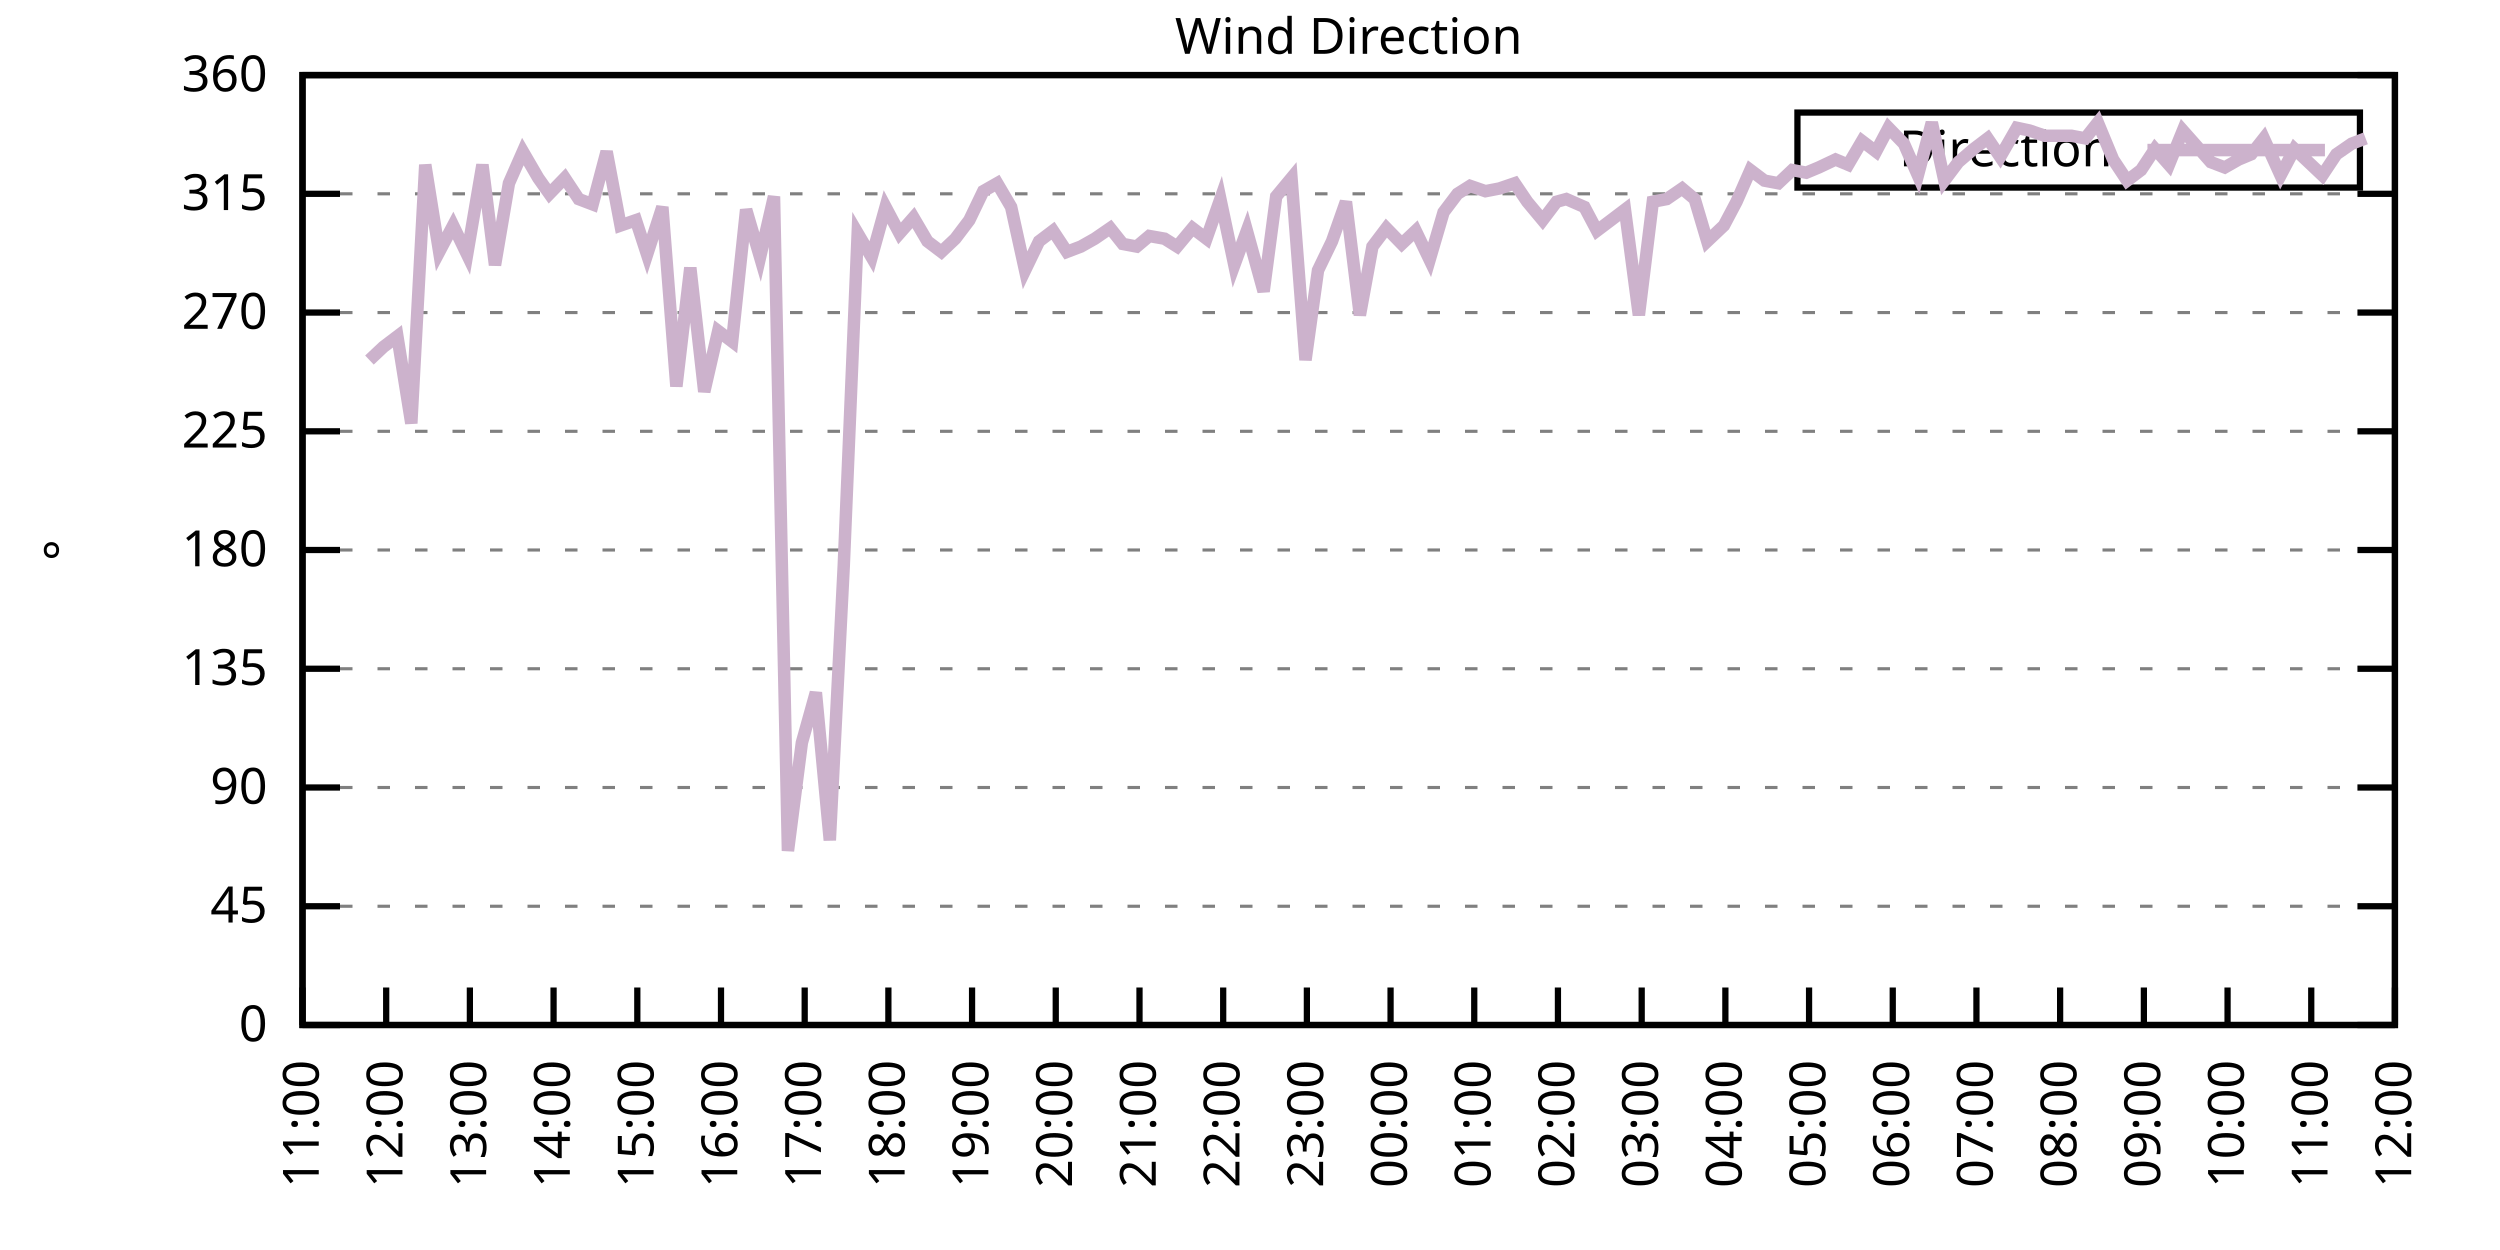
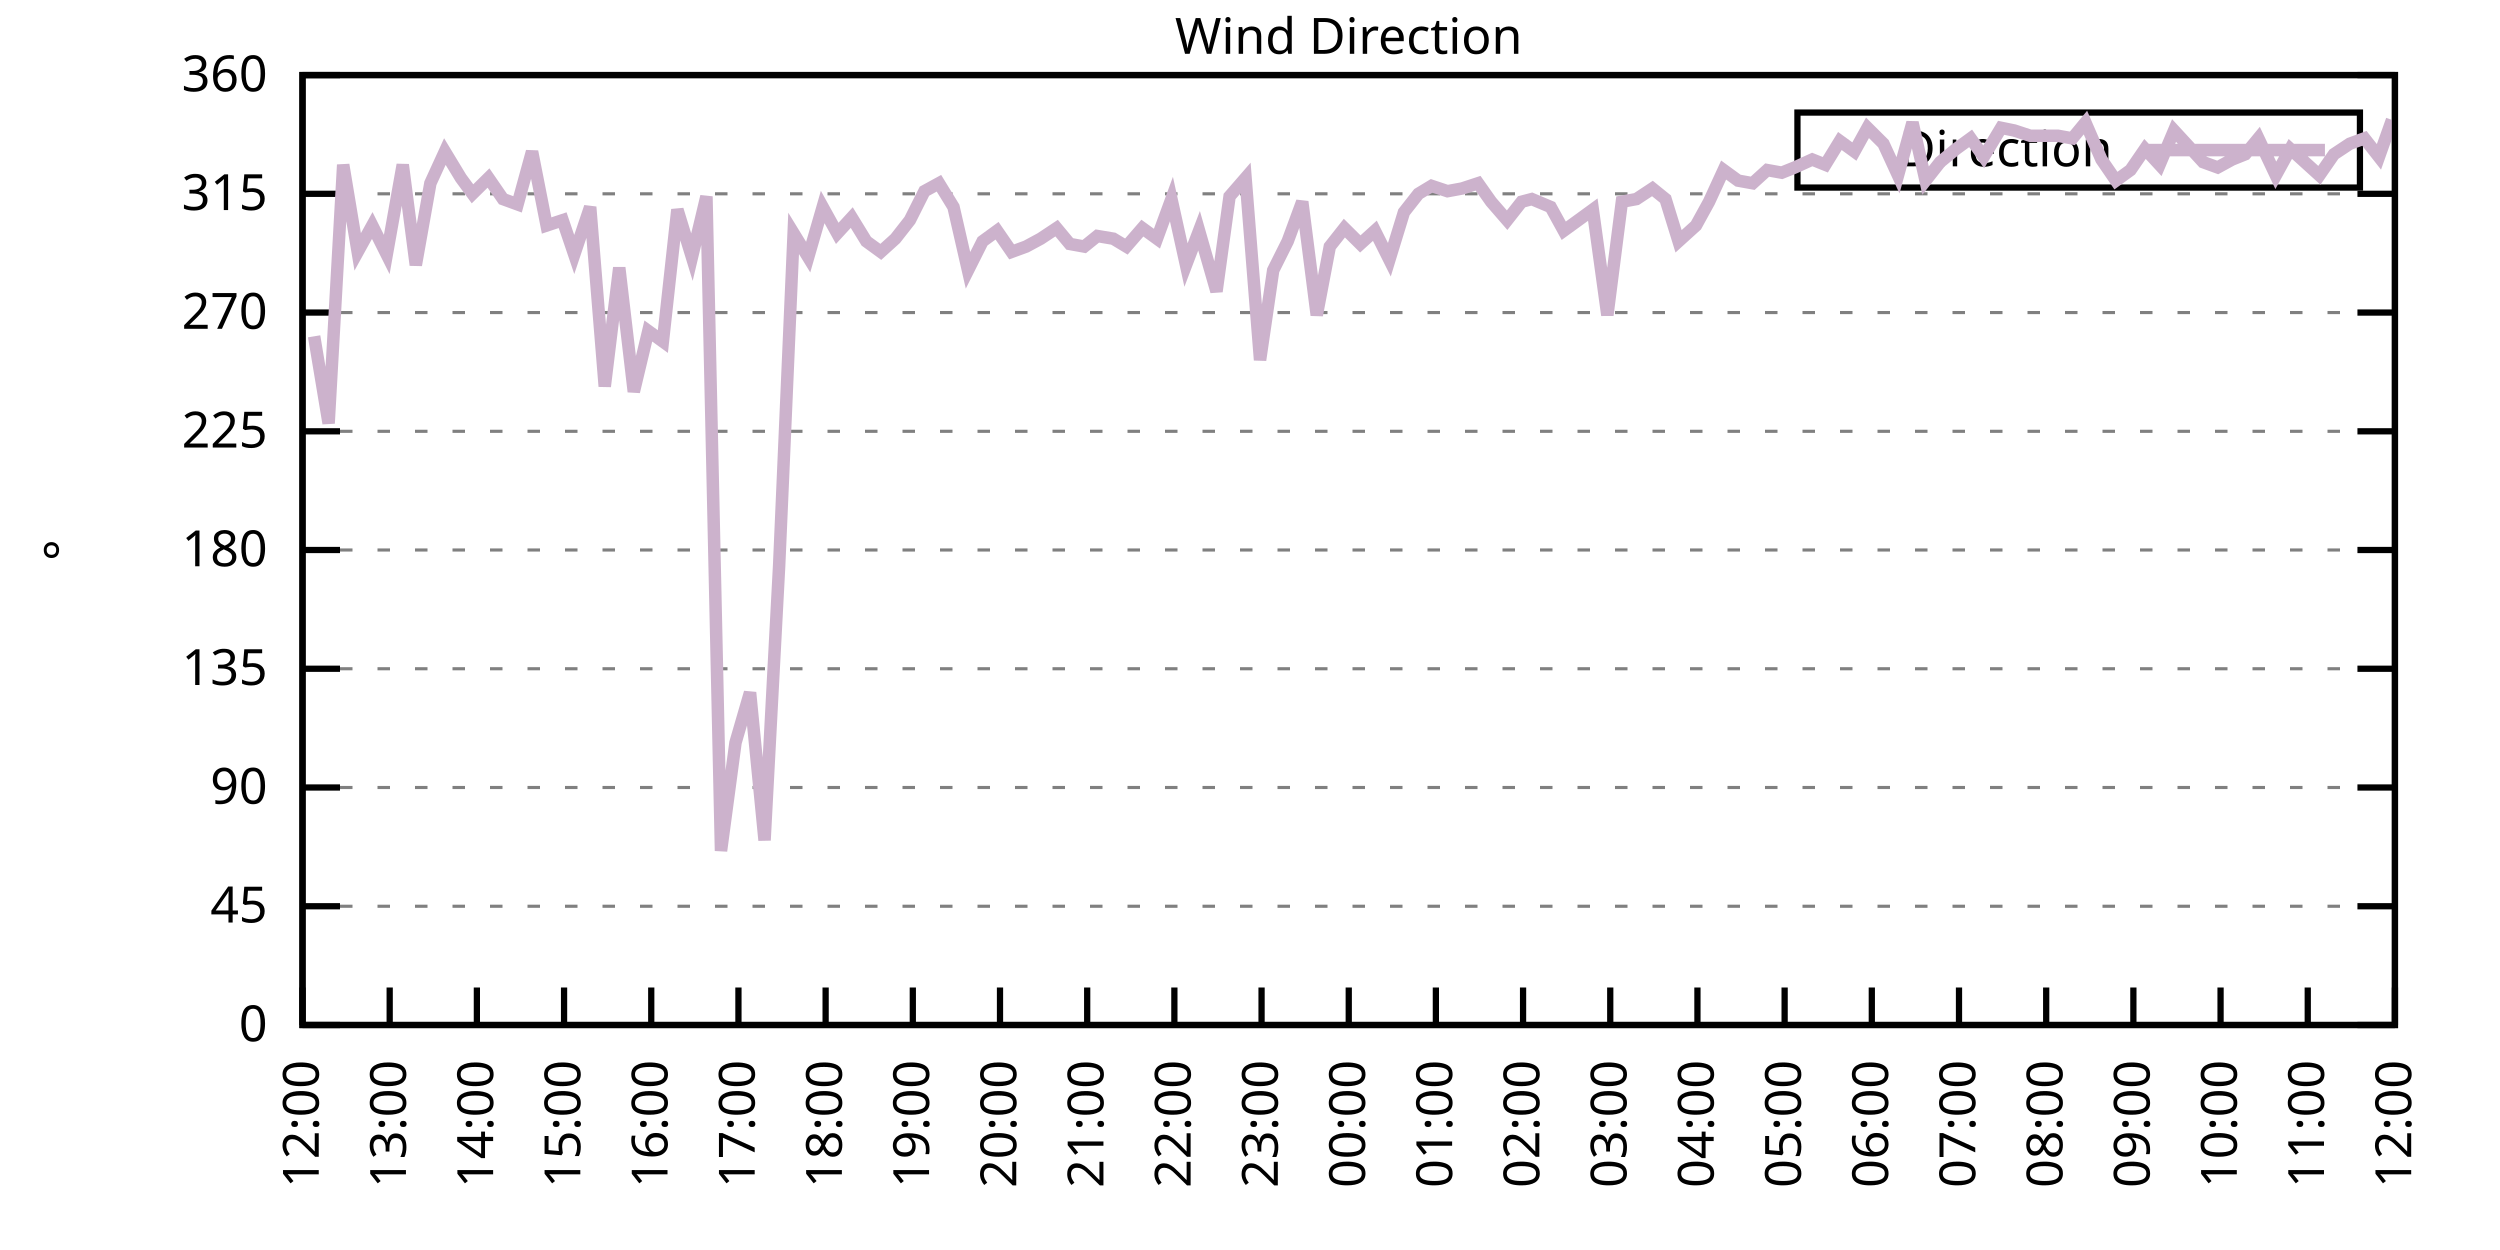
<svg xmlns="http://www.w3.org/2000/svg" xmlns:xlink="http://www.w3.org/1999/xlink" width="400" height="200" viewBox="0 0 400 200">
  <g id="gnuplot_canvas">
    <rect x="0" y="0" width="400" height="200" fill="none" />
    <defs>
      <circle id="gpDot" r="0.5" stroke-width="0.5" stroke="currentColor" />
      <path id="gpPt0" stroke-width="0.333" stroke="currentColor" d="M-1,0 h2 M0,-1 v2" />
      <path id="gpPt1" stroke-width="0.333" stroke="currentColor" d="M-1,-1 L1,1 M1,-1 L-1,1" />
      <path id="gpPt2" stroke-width="0.333" stroke="currentColor" d="M-1,0 L1,0 M0,-1 L0,1 M-1,-1 L1,1 M-1,1 L1,-1" />
      <rect id="gpPt3" stroke-width="0.333" stroke="currentColor" x="-1" y="-1" width="2" height="2" />
      <rect id="gpPt4" stroke-width="0.333" stroke="currentColor" fill="currentColor" x="-1" y="-1" width="2" height="2" />
      <circle id="gpPt5" stroke-width="0.333" stroke="currentColor" cx="0" cy="0" r="1" />
      <use xlink:href="#gpPt5" id="gpPt6" fill="currentColor" stroke="none" />
      <path id="gpPt7" stroke-width="0.333" stroke="currentColor" d="M0,-1.33 L-1.33,0.67 L1.33,0.67 z" />
      <use xlink:href="#gpPt7" id="gpPt8" fill="currentColor" stroke="none" />
      <use xlink:href="#gpPt7" id="gpPt9" stroke="currentColor" transform="rotate(180)" />
      <use xlink:href="#gpPt9" id="gpPt10" fill="currentColor" stroke="none" />
      <use xlink:href="#gpPt3" id="gpPt11" stroke="currentColor" transform="rotate(45)" />
      <use xlink:href="#gpPt11" id="gpPt12" fill="currentColor" stroke="none" />
      <path id="gpPt13" stroke-width="0.333" stroke="currentColor" d="M0,1.330 L1.265,0.411 L0.782,-1.067 L-0.782,-1.076 L-1.265,0.411 z" />
      <use xlink:href="#gpPt13" id="gpPt14" fill="currentColor" stroke="none" />
      <filter id="textbox" filterUnits="objectBoundingBox" x="0" y="0" height="1" width="1">
        <feFlood flood-color="white" flood-opacity="1" result="bgnd" />
        <feComposite in="SourceGraphic" in2="bgnd" operator="atop" />
      </filter>
      <filter id="greybox" filterUnits="objectBoundingBox" x="0" y="0" height="1" width="1">
        <feFlood flood-color="lightgrey" flood-opacity="1" result="grey" />
        <feComposite in="SourceGraphic" in2="grey" operator="atop" />
      </filter>
    </defs>
    <g fill="none" color="white" stroke="currentColor" stroke-width="1.00" stroke-linecap="butt" stroke-linejoin="miter">
</g>
    <g fill="none" color="black" stroke="currentColor" stroke-width="1.00" stroke-linecap="butt" stroke-linejoin="miter">
      <g stroke="none" shape-rendering="crispEdges">
        <polygon fill="rgb(255, 255, 255)" points="48.40,164.00 383.18,164.00 383.18,12.02 48.40,12.02 " />
      </g>
    </g>
    <g fill="none" color="black" stroke="currentColor" stroke-width="1.00" stroke-linecap="butt" stroke-linejoin="miter">
</g>
    <g fill="none" color="black" stroke="black" stroke-width="0.50" stroke-linecap="butt" stroke-linejoin="miter">
</g>
    <g fill="none" color="gray" stroke="currentColor" stroke-width="0.50" stroke-linecap="butt" stroke-linejoin="miter">
      <path stroke="gray" stroke-dasharray="2,4" class="gridline" d="M48.40,164.00 L383.19,164.00  " />
    </g>
    <g fill="none" color="gray" stroke="gray" stroke-width="1.00" stroke-linecap="butt" stroke-linejoin="miter">
</g>
    <g fill="none" color="black" stroke="currentColor" stroke-width="1.00" stroke-linecap="butt" stroke-linejoin="miter">
      <path stroke="black" d="M48.40,164.00 L54.40,164.00 M383.19,164.00 L377.19,164.00  " />
      <g transform="translate(42.80,166.60)" stroke="none" fill="black" font-family="Sans" font-size="8.00" text-anchor="end">
        <text>
          <tspan font-family="Sans"> 0</tspan>
        </text>
      </g>
    </g>
    <g fill="none" color="black" stroke="currentColor" stroke-width="1.00" stroke-linecap="butt" stroke-linejoin="miter">
</g>
    <g fill="none" color="black" stroke="black" stroke-width="0.50" stroke-linecap="butt" stroke-linejoin="miter">
</g>
    <g fill="none" color="gray" stroke="currentColor" stroke-width="0.50" stroke-linecap="butt" stroke-linejoin="miter">
      <path stroke="gray" stroke-dasharray="2,4" class="gridline" d="M48.40,145.00 L383.19,145.00  " />
    </g>
    <g fill="none" color="gray" stroke="gray" stroke-width="1.00" stroke-linecap="butt" stroke-linejoin="miter">
</g>
    <g fill="none" color="black" stroke="currentColor" stroke-width="1.00" stroke-linecap="butt" stroke-linejoin="miter">
      <path stroke="black" d="M48.40,145.00 L54.40,145.00 M383.19,145.00 L377.19,145.00  " />
      <g transform="translate(42.80,147.60)" stroke="none" fill="black" font-family="Sans" font-size="8.00" text-anchor="end">
        <text>
          <tspan font-family="Sans"> 45</tspan>
        </text>
      </g>
    </g>
    <g fill="none" color="black" stroke="currentColor" stroke-width="1.00" stroke-linecap="butt" stroke-linejoin="miter">
</g>
    <g fill="none" color="black" stroke="black" stroke-width="0.50" stroke-linecap="butt" stroke-linejoin="miter">
</g>
    <g fill="none" color="gray" stroke="currentColor" stroke-width="0.50" stroke-linecap="butt" stroke-linejoin="miter">
      <path stroke="gray" stroke-dasharray="2,4" class="gridline" d="M48.40,126.00 L383.19,126.00  " />
    </g>
    <g fill="none" color="gray" stroke="gray" stroke-width="1.00" stroke-linecap="butt" stroke-linejoin="miter">
</g>
    <g fill="none" color="black" stroke="currentColor" stroke-width="1.00" stroke-linecap="butt" stroke-linejoin="miter">
      <path stroke="black" d="M48.40,126.00 L54.40,126.00 M383.19,126.00 L377.19,126.00  " />
      <g transform="translate(42.80,128.60)" stroke="none" fill="black" font-family="Sans" font-size="8.00" text-anchor="end">
        <text>
          <tspan font-family="Sans"> 90</tspan>
        </text>
      </g>
    </g>
    <g fill="none" color="black" stroke="currentColor" stroke-width="1.00" stroke-linecap="butt" stroke-linejoin="miter">
</g>
    <g fill="none" color="black" stroke="black" stroke-width="0.50" stroke-linecap="butt" stroke-linejoin="miter">
</g>
    <g fill="none" color="gray" stroke="currentColor" stroke-width="0.50" stroke-linecap="butt" stroke-linejoin="miter">
      <path stroke="gray" stroke-dasharray="2,4" class="gridline" d="M48.40,107.00 L383.19,107.00  " />
    </g>
    <g fill="none" color="gray" stroke="gray" stroke-width="1.00" stroke-linecap="butt" stroke-linejoin="miter">
</g>
    <g fill="none" color="black" stroke="currentColor" stroke-width="1.00" stroke-linecap="butt" stroke-linejoin="miter">
      <path stroke="black" d="M48.40,107.00 L54.40,107.00 M383.19,107.00 L377.19,107.00  " />
      <g transform="translate(42.80,109.60)" stroke="none" fill="black" font-family="Sans" font-size="8.00" text-anchor="end">
        <text>
          <tspan font-family="Sans"> 135</tspan>
        </text>
      </g>
    </g>
    <g fill="none" color="black" stroke="currentColor" stroke-width="1.00" stroke-linecap="butt" stroke-linejoin="miter">
</g>
    <g fill="none" color="black" stroke="black" stroke-width="0.50" stroke-linecap="butt" stroke-linejoin="miter">
</g>
    <g fill="none" color="gray" stroke="currentColor" stroke-width="0.50" stroke-linecap="butt" stroke-linejoin="miter">
      <path stroke="gray" stroke-dasharray="2,4" class="gridline" d="M48.40,88.00 L383.19,88.00  " />
    </g>
    <g fill="none" color="gray" stroke="gray" stroke-width="1.00" stroke-linecap="butt" stroke-linejoin="miter">
</g>
    <g fill="none" color="black" stroke="currentColor" stroke-width="1.00" stroke-linecap="butt" stroke-linejoin="miter">
      <path stroke="black" d="M48.40,88.00 L54.40,88.00 M383.19,88.00 L377.19,88.00  " />
      <g transform="translate(42.80,90.60)" stroke="none" fill="black" font-family="Sans" font-size="8.00" text-anchor="end">
        <text>
          <tspan font-family="Sans"> 180</tspan>
        </text>
      </g>
    </g>
    <g fill="none" color="black" stroke="currentColor" stroke-width="1.00" stroke-linecap="butt" stroke-linejoin="miter">
</g>
    <g fill="none" color="black" stroke="black" stroke-width="0.50" stroke-linecap="butt" stroke-linejoin="miter">
</g>
    <g fill="none" color="gray" stroke="currentColor" stroke-width="0.50" stroke-linecap="butt" stroke-linejoin="miter">
      <path stroke="gray" stroke-dasharray="2,4" class="gridline" d="M48.40,69.01 L383.19,69.01  " />
    </g>
    <g fill="none" color="gray" stroke="gray" stroke-width="1.00" stroke-linecap="butt" stroke-linejoin="miter">
</g>
    <g fill="none" color="black" stroke="currentColor" stroke-width="1.00" stroke-linecap="butt" stroke-linejoin="miter">
      <path stroke="black" d="M48.40,69.01 L54.40,69.01 M383.19,69.01 L377.19,69.01  " />
      <g transform="translate(42.80,71.61)" stroke="none" fill="black" font-family="Sans" font-size="8.00" text-anchor="end">
        <text>
          <tspan font-family="Sans"> 225</tspan>
        </text>
      </g>
    </g>
    <g fill="none" color="black" stroke="currentColor" stroke-width="1.00" stroke-linecap="butt" stroke-linejoin="miter">
</g>
    <g fill="none" color="black" stroke="black" stroke-width="0.50" stroke-linecap="butt" stroke-linejoin="miter">
</g>
    <g fill="none" color="gray" stroke="currentColor" stroke-width="0.50" stroke-linecap="butt" stroke-linejoin="miter">
      <path stroke="gray" stroke-dasharray="2,4" class="gridline" d="M48.40,50.01 L383.19,50.01  " />
    </g>
    <g fill="none" color="gray" stroke="gray" stroke-width="1.00" stroke-linecap="butt" stroke-linejoin="miter">
</g>
    <g fill="none" color="black" stroke="currentColor" stroke-width="1.00" stroke-linecap="butt" stroke-linejoin="miter">
      <path stroke="black" d="M48.40,50.01 L54.40,50.01 M383.19,50.01 L377.19,50.01  " />
      <g transform="translate(42.80,52.61)" stroke="none" fill="black" font-family="Sans" font-size="8.00" text-anchor="end">
        <text>
          <tspan font-family="Sans"> 270</tspan>
        </text>
      </g>
    </g>
    <g fill="none" color="black" stroke="currentColor" stroke-width="1.00" stroke-linecap="butt" stroke-linejoin="miter">
</g>
    <g fill="none" color="black" stroke="black" stroke-width="0.50" stroke-linecap="butt" stroke-linejoin="miter">
</g>
    <g fill="none" color="gray" stroke="currentColor" stroke-width="0.50" stroke-linecap="butt" stroke-linejoin="miter">
      <path stroke="gray" stroke-dasharray="2,4" class="gridline" d="M48.40,31.01 L383.19,31.01  " />
    </g>
    <g fill="none" color="gray" stroke="gray" stroke-width="1.00" stroke-linecap="butt" stroke-linejoin="miter">
</g>
    <g fill="none" color="black" stroke="currentColor" stroke-width="1.00" stroke-linecap="butt" stroke-linejoin="miter">
      <path stroke="black" d="M48.40,31.01 L54.40,31.01 M383.19,31.01 L377.19,31.01  " />
      <g transform="translate(42.80,33.61)" stroke="none" fill="black" font-family="Sans" font-size="8.00" text-anchor="end">
        <text>
          <tspan font-family="Sans"> 315</tspan>
        </text>
      </g>
    </g>
    <g fill="none" color="black" stroke="currentColor" stroke-width="1.00" stroke-linecap="butt" stroke-linejoin="miter">
</g>
    <g fill="none" color="black" stroke="black" stroke-width="0.50" stroke-linecap="butt" stroke-linejoin="miter">
</g>
    <g fill="none" color="gray" stroke="currentColor" stroke-width="0.50" stroke-linecap="butt" stroke-linejoin="miter">
      <path stroke="gray" stroke-dasharray="2,4" class="gridline" d="M48.40,12.01 L383.19,12.01  " />
    </g>
    <g fill="none" color="gray" stroke="gray" stroke-width="1.00" stroke-linecap="butt" stroke-linejoin="miter">
</g>
    <g fill="none" color="black" stroke="currentColor" stroke-width="1.00" stroke-linecap="butt" stroke-linejoin="miter">
      <path stroke="black" d="M48.40,12.01 L54.40,12.01 M383.19,12.01 L377.19,12.01  " />
      <g transform="translate(42.80,14.61)" stroke="none" fill="black" font-family="Sans" font-size="8.00" text-anchor="end">
        <text>
          <tspan font-family="Sans"> 360</tspan>
        </text>
      </g>
    </g>
    <g fill="none" color="black" stroke="currentColor" stroke-width="1.00" stroke-linecap="butt" stroke-linejoin="miter">
      <path stroke="black" d="M48.40,164.00 L48.40,158.00  " />
      <g transform="translate(51.00,169.60) rotate(270.00)" stroke="none" fill="black" font-family="Sans" font-size="8.00" text-anchor="end">
        <text>
-           <tspan font-family="Sans">11:00</tspan>
-         </text>
-       </g>
-     </g>
-     <g fill="none" color="black" stroke="currentColor" stroke-width="1.00" stroke-linecap="butt" stroke-linejoin="miter">
-       <path stroke="black" d="M61.79,164.00 L61.79,158.00  " />
-       <g transform="translate(64.39,169.60) rotate(270.00)" stroke="none" fill="black" font-family="Sans" font-size="8.00" text-anchor="end">
-         <text>
          <tspan font-family="Sans">12:00</tspan>
        </text>
      </g>
    </g>
    <g fill="none" color="black" stroke="currentColor" stroke-width="1.00" stroke-linecap="butt" stroke-linejoin="miter">
-       <path stroke="black" d="M75.18,164.00 L75.18,158.00  " />
-       <g transform="translate(77.78,169.60) rotate(270.00)" stroke="none" fill="black" font-family="Sans" font-size="8.00" text-anchor="end">
+       <path stroke="black" d="M62.35,164.00 L62.35,158.00  " />
+       <g transform="translate(64.95,169.60) rotate(270.00)" stroke="none" fill="black" font-family="Sans" font-size="8.00" text-anchor="end">
        <text>
          <tspan font-family="Sans">13:00</tspan>
        </text>
      </g>
    </g>
    <g fill="none" color="black" stroke="currentColor" stroke-width="1.00" stroke-linecap="butt" stroke-linejoin="miter">
-       <path stroke="black" d="M88.57,164.00 L88.57,158.00  " />
-       <g transform="translate(91.17,169.60) rotate(270.00)" stroke="none" fill="black" font-family="Sans" font-size="8.00" text-anchor="end">
+       <path stroke="black" d="M76.30,164.00 L76.30,158.00  " />
+       <g transform="translate(78.90,169.60) rotate(270.00)" stroke="none" fill="black" font-family="Sans" font-size="8.00" text-anchor="end">
        <text>
          <tspan font-family="Sans">14:00</tspan>
        </text>
      </g>
    </g>
    <g fill="none" color="black" stroke="currentColor" stroke-width="1.00" stroke-linecap="butt" stroke-linejoin="miter">
-       <path stroke="black" d="M101.97,164.00 L101.97,158.00  " />
-       <g transform="translate(104.57,169.60) rotate(270.00)" stroke="none" fill="black" font-family="Sans" font-size="8.00" text-anchor="end">
+       <path stroke="black" d="M90.25,164.00 L90.25,158.00  " />
+       <g transform="translate(92.85,169.60) rotate(270.00)" stroke="none" fill="black" font-family="Sans" font-size="8.00" text-anchor="end">
        <text>
          <tspan font-family="Sans">15:00</tspan>
        </text>
      </g>
    </g>
    <g fill="none" color="black" stroke="currentColor" stroke-width="1.00" stroke-linecap="butt" stroke-linejoin="miter">
-       <path stroke="black" d="M115.36,164.00 L115.36,158.00  " />
-       <g transform="translate(117.96,169.60) rotate(270.00)" stroke="none" fill="black" font-family="Sans" font-size="8.00" text-anchor="end">
+       <path stroke="black" d="M104.20,164.00 L104.20,158.00  " />
+       <g transform="translate(106.80,169.60) rotate(270.00)" stroke="none" fill="black" font-family="Sans" font-size="8.00" text-anchor="end">
        <text>
          <tspan font-family="Sans">16:00</tspan>
        </text>
      </g>
    </g>
    <g fill="none" color="black" stroke="currentColor" stroke-width="1.00" stroke-linecap="butt" stroke-linejoin="miter">
-       <path stroke="black" d="M128.75,164.00 L128.75,158.00  " />
-       <g transform="translate(131.35,169.60) rotate(270.00)" stroke="none" fill="black" font-family="Sans" font-size="8.00" text-anchor="end">
+       <path stroke="black" d="M118.15,164.00 L118.15,158.00  " />
+       <g transform="translate(120.75,169.60) rotate(270.00)" stroke="none" fill="black" font-family="Sans" font-size="8.00" text-anchor="end">
        <text>
          <tspan font-family="Sans">17:00</tspan>
        </text>
      </g>
    </g>
    <g fill="none" color="black" stroke="currentColor" stroke-width="1.00" stroke-linecap="butt" stroke-linejoin="miter">
-       <path stroke="black" d="M142.14,164.00 L142.14,158.00  " />
-       <g transform="translate(144.74,169.60) rotate(270.00)" stroke="none" fill="black" font-family="Sans" font-size="8.00" text-anchor="end">
+       <path stroke="black" d="M132.10,164.00 L132.10,158.00  " />
+       <g transform="translate(134.70,169.60) rotate(270.00)" stroke="none" fill="black" font-family="Sans" font-size="8.00" text-anchor="end">
        <text>
          <tspan font-family="Sans">18:00</tspan>
        </text>
      </g>
    </g>
    <g fill="none" color="black" stroke="currentColor" stroke-width="1.00" stroke-linecap="butt" stroke-linejoin="miter">
-       <path stroke="black" d="M155.53,164.00 L155.53,158.00  " />
-       <g transform="translate(158.13,169.60) rotate(270.00)" stroke="none" fill="black" font-family="Sans" font-size="8.00" text-anchor="end">
+       <path stroke="black" d="M146.05,164.00 L146.05,158.00  " />
+       <g transform="translate(148.65,169.60) rotate(270.00)" stroke="none" fill="black" font-family="Sans" font-size="8.00" text-anchor="end">
        <text>
          <tspan font-family="Sans">19:00</tspan>
        </text>
      </g>
    </g>
    <g fill="none" color="black" stroke="currentColor" stroke-width="1.00" stroke-linecap="butt" stroke-linejoin="miter">
-       <path stroke="black" d="M168.92,164.00 L168.92,158.00  " />
-       <g transform="translate(171.52,169.60) rotate(270.00)" stroke="none" fill="black" font-family="Sans" font-size="8.00" text-anchor="end">
+       <path stroke="black" d="M160.00,164.00 L160.00,158.00  " />
+       <g transform="translate(162.60,169.60) rotate(270.00)" stroke="none" fill="black" font-family="Sans" font-size="8.00" text-anchor="end">
        <text>
          <tspan font-family="Sans">20:00</tspan>
        </text>
      </g>
    </g>
    <g fill="none" color="black" stroke="currentColor" stroke-width="1.00" stroke-linecap="butt" stroke-linejoin="miter">
-       <path stroke="black" d="M182.32,164.00 L182.32,158.00  " />
-       <g transform="translate(184.92,169.60) rotate(270.00)" stroke="none" fill="black" font-family="Sans" font-size="8.00" text-anchor="end">
+       <path stroke="black" d="M173.95,164.00 L173.95,158.00  " />
+       <g transform="translate(176.55,169.60) rotate(270.00)" stroke="none" fill="black" font-family="Sans" font-size="8.00" text-anchor="end">
        <text>
          <tspan font-family="Sans">21:00</tspan>
        </text>
      </g>
    </g>
    <g fill="none" color="black" stroke="currentColor" stroke-width="1.00" stroke-linecap="butt" stroke-linejoin="miter">
-       <path stroke="black" d="M195.71,164.00 L195.71,158.00  " />
-       <g transform="translate(198.31,169.60) rotate(270.00)" stroke="none" fill="black" font-family="Sans" font-size="8.00" text-anchor="end">
+       <path stroke="black" d="M187.90,164.00 L187.90,158.00  " />
+       <g transform="translate(190.50,169.60) rotate(270.00)" stroke="none" fill="black" font-family="Sans" font-size="8.00" text-anchor="end">
        <text>
          <tspan font-family="Sans">22:00</tspan>
        </text>
      </g>
    </g>
    <g fill="none" color="black" stroke="currentColor" stroke-width="1.00" stroke-linecap="butt" stroke-linejoin="miter">
-       <path stroke="black" d="M209.10,164.00 L209.10,158.00  " />
-       <g transform="translate(211.70,169.60) rotate(270.00)" stroke="none" fill="black" font-family="Sans" font-size="8.00" text-anchor="end">
+       <path stroke="black" d="M201.85,164.00 L201.85,158.00  " />
+       <g transform="translate(204.45,169.60) rotate(270.00)" stroke="none" fill="black" font-family="Sans" font-size="8.00" text-anchor="end">
        <text>
          <tspan font-family="Sans">23:00</tspan>
        </text>
      </g>
    </g>
    <g fill="none" color="black" stroke="currentColor" stroke-width="1.00" stroke-linecap="butt" stroke-linejoin="miter">
-       <path stroke="black" d="M222.49,164.00 L222.49,158.00  " />
-       <g transform="translate(225.09,169.60) rotate(270.00)" stroke="none" fill="black" font-family="Sans" font-size="8.00" text-anchor="end">
+       <path stroke="black" d="M215.80,164.00 L215.80,158.00  " />
+       <g transform="translate(218.40,169.60) rotate(270.00)" stroke="none" fill="black" font-family="Sans" font-size="8.00" text-anchor="end">
        <text>
          <tspan font-family="Sans">00:00</tspan>
        </text>
      </g>
    </g>
    <g fill="none" color="black" stroke="currentColor" stroke-width="1.00" stroke-linecap="butt" stroke-linejoin="miter">
-       <path stroke="black" d="M235.88,164.00 L235.88,158.00  " />
-       <g transform="translate(238.48,169.60) rotate(270.00)" stroke="none" fill="black" font-family="Sans" font-size="8.00" text-anchor="end">
+       <path stroke="black" d="M229.74,164.00 L229.74,158.00  " />
+       <g transform="translate(232.34,169.60) rotate(270.00)" stroke="none" fill="black" font-family="Sans" font-size="8.00" text-anchor="end">
        <text>
          <tspan font-family="Sans">01:00</tspan>
        </text>
      </g>
    </g>
    <g fill="none" color="black" stroke="currentColor" stroke-width="1.00" stroke-linecap="butt" stroke-linejoin="miter">
-       <path stroke="black" d="M249.27,164.00 L249.27,158.00  " />
-       <g transform="translate(251.87,169.60) rotate(270.00)" stroke="none" fill="black" font-family="Sans" font-size="8.00" text-anchor="end">
+       <path stroke="black" d="M243.69,164.00 L243.69,158.00  " />
+       <g transform="translate(246.29,169.60) rotate(270.00)" stroke="none" fill="black" font-family="Sans" font-size="8.00" text-anchor="end">
        <text>
          <tspan font-family="Sans">02:00</tspan>
        </text>
      </g>
    </g>
    <g fill="none" color="black" stroke="currentColor" stroke-width="1.00" stroke-linecap="butt" stroke-linejoin="miter">
-       <path stroke="black" d="M262.67,164.00 L262.67,158.00  " />
-       <g transform="translate(265.27,169.60) rotate(270.00)" stroke="none" fill="black" font-family="Sans" font-size="8.00" text-anchor="end">
+       <path stroke="black" d="M257.64,164.00 L257.64,158.00  " />
+       <g transform="translate(260.24,169.60) rotate(270.00)" stroke="none" fill="black" font-family="Sans" font-size="8.00" text-anchor="end">
        <text>
          <tspan font-family="Sans">03:00</tspan>
        </text>
      </g>
    </g>
    <g fill="none" color="black" stroke="currentColor" stroke-width="1.00" stroke-linecap="butt" stroke-linejoin="miter">
-       <path stroke="black" d="M276.06,164.00 L276.06,158.00  " />
-       <g transform="translate(278.66,169.60) rotate(270.00)" stroke="none" fill="black" font-family="Sans" font-size="8.00" text-anchor="end">
+       <path stroke="black" d="M271.59,164.00 L271.59,158.00  " />
+       <g transform="translate(274.19,169.60) rotate(270.00)" stroke="none" fill="black" font-family="Sans" font-size="8.00" text-anchor="end">
        <text>
          <tspan font-family="Sans">04:00</tspan>
        </text>
      </g>
    </g>
    <g fill="none" color="black" stroke="currentColor" stroke-width="1.00" stroke-linecap="butt" stroke-linejoin="miter">
-       <path stroke="black" d="M289.45,164.00 L289.45,158.00  " />
-       <g transform="translate(292.05,169.60) rotate(270.00)" stroke="none" fill="black" font-family="Sans" font-size="8.00" text-anchor="end">
+       <path stroke="black" d="M285.54,164.00 L285.54,158.00  " />
+       <g transform="translate(288.14,169.60) rotate(270.00)" stroke="none" fill="black" font-family="Sans" font-size="8.00" text-anchor="end">
        <text>
          <tspan font-family="Sans">05:00</tspan>
        </text>
      </g>
    </g>
    <g fill="none" color="black" stroke="currentColor" stroke-width="1.00" stroke-linecap="butt" stroke-linejoin="miter">
-       <path stroke="black" d="M302.84,164.00 L302.84,158.00  " />
-       <g transform="translate(305.44,169.60) rotate(270.00)" stroke="none" fill="black" font-family="Sans" font-size="8.00" text-anchor="end">
+       <path stroke="black" d="M299.49,164.00 L299.49,158.00  " />
+       <g transform="translate(302.09,169.60) rotate(270.00)" stroke="none" fill="black" font-family="Sans" font-size="8.00" text-anchor="end">
        <text>
          <tspan font-family="Sans">06:00</tspan>
        </text>
      </g>
    </g>
    <g fill="none" color="black" stroke="currentColor" stroke-width="1.00" stroke-linecap="butt" stroke-linejoin="miter">
-       <path stroke="black" d="M316.23,164.00 L316.23,158.00  " />
-       <g transform="translate(318.83,169.60) rotate(270.00)" stroke="none" fill="black" font-family="Sans" font-size="8.00" text-anchor="end">
+       <path stroke="black" d="M313.44,164.00 L313.44,158.00  " />
+       <g transform="translate(316.04,169.60) rotate(270.00)" stroke="none" fill="black" font-family="Sans" font-size="8.00" text-anchor="end">
        <text>
          <tspan font-family="Sans">07:00</tspan>
        </text>
      </g>
    </g>
    <g fill="none" color="black" stroke="currentColor" stroke-width="1.00" stroke-linecap="butt" stroke-linejoin="miter">
-       <path stroke="black" d="M329.62,164.00 L329.62,158.00  " />
-       <g transform="translate(332.22,169.60) rotate(270.00)" stroke="none" fill="black" font-family="Sans" font-size="8.00" text-anchor="end">
+       <path stroke="black" d="M327.39,164.00 L327.39,158.00  " />
+       <g transform="translate(329.99,169.60) rotate(270.00)" stroke="none" fill="black" font-family="Sans" font-size="8.00" text-anchor="end">
        <text>
          <tspan font-family="Sans">08:00</tspan>
        </text>
      </g>
    </g>
    <g fill="none" color="black" stroke="currentColor" stroke-width="1.00" stroke-linecap="butt" stroke-linejoin="miter">
-       <path stroke="black" d="M343.02,164.00 L343.02,158.00  " />
-       <g transform="translate(345.62,169.60) rotate(270.00)" stroke="none" fill="black" font-family="Sans" font-size="8.00" text-anchor="end">
+       <path stroke="black" d="M341.34,164.00 L341.34,158.00  " />
+       <g transform="translate(343.94,169.60) rotate(270.00)" stroke="none" fill="black" font-family="Sans" font-size="8.00" text-anchor="end">
        <text>
          <tspan font-family="Sans">09:00</tspan>
        </text>
      </g>
    </g>
    <g fill="none" color="black" stroke="currentColor" stroke-width="1.00" stroke-linecap="butt" stroke-linejoin="miter">
-       <path stroke="black" d="M356.41,164.00 L356.41,158.00  " />
-       <g transform="translate(359.01,169.60) rotate(270.00)" stroke="none" fill="black" font-family="Sans" font-size="8.00" text-anchor="end">
+       <path stroke="black" d="M355.29,164.00 L355.29,158.00  " />
+       <g transform="translate(357.89,169.60) rotate(270.00)" stroke="none" fill="black" font-family="Sans" font-size="8.00" text-anchor="end">
        <text>
          <tspan font-family="Sans">10:00</tspan>
        </text>
      </g>
    </g>
    <g fill="none" color="black" stroke="currentColor" stroke-width="1.00" stroke-linecap="butt" stroke-linejoin="miter">
-       <path stroke="black" d="M369.80,164.00 L369.80,158.00  " />
-       <g transform="translate(372.40,169.60) rotate(270.00)" stroke="none" fill="black" font-family="Sans" font-size="8.00" text-anchor="end">
+       <path stroke="black" d="M369.24,164.00 L369.24,158.00  " />
+       <g transform="translate(371.84,169.60) rotate(270.00)" stroke="none" fill="black" font-family="Sans" font-size="8.00" text-anchor="end">
        <text>
          <tspan font-family="Sans">11:00</tspan>
        </text>
      </g>
    </g>
    <g fill="none" color="black" stroke="currentColor" stroke-width="1.00" stroke-linecap="butt" stroke-linejoin="miter">
      <path stroke="black" d="M383.19,164.00 L383.19,158.00  " />
      <g transform="translate(385.79,169.60) rotate(270.00)" stroke="none" fill="black" font-family="Sans" font-size="8.00" text-anchor="end">
        <text>
          <tspan font-family="Sans">12:00</tspan>
        </text>
      </g>
    </g>
    <g fill="none" color="black" stroke="currentColor" stroke-width="1.00" stroke-linecap="butt" stroke-linejoin="miter">
</g>
    <g fill="none" color="black" stroke="currentColor" stroke-width="1.00" stroke-linecap="butt" stroke-linejoin="miter">
      <path stroke="black" d="M48.40,12.01 L48.40,164.00 L383.19,164.00 L383.19,12.01 L48.40,12.01 Z  " />
    </g>
    <g fill="none" color="black" stroke="currentColor" stroke-width="1.00" stroke-linecap="butt" stroke-linejoin="miter">
</g>
    <g fill="none" color="black" stroke="currentColor" stroke-width="1.00" stroke-linecap="butt" stroke-linejoin="miter">
      <path stroke="black" d="M287.59,30.01 L287.59,18.01 L377.59,18.01 L377.59,30.01 L287.59,30.01 Z  " />
    </g>
    <g id="Wind_direction_plot_1">
      <g fill="none" color="white" stroke="black" stroke-width="2.00" stroke-linecap="butt" stroke-linejoin="miter">
</g>
      <g fill="none" color="black" stroke="currentColor" stroke-width="2.00" stroke-linecap="butt" stroke-linejoin="miter">
        <g transform="translate(337.99,26.61)" stroke="none" fill="black" font-family="Sans" font-size="8.00" text-anchor="end">
          <text>
            <tspan font-family="Sans">Direction</tspan>
          </text>
        </g>
      </g>
      <g fill="none" color="black" stroke="currentColor" stroke-width="2.00" stroke-linecap="butt" stroke-linejoin="miter">
-         <path stroke="rgb(204, 178, 204)" d="M343.59,24.01 L371.99,24.01 M59.11,57.61 L61.35,55.50 L63.58,53.81 L65.81,67.74 L68.04,26.36 L70.27,40.30   L72.50,36.08 L74.74,40.72 L77.19,26.36 L79.20,42.41 L81.43,29.32 L83.66,24.25 L86.12,28.48 L87.91,31.01   L90.36,28.48 L92.59,31.85 L94.82,32.70 L97.06,24.25 L99.29,36.08 L101.74,35.23 L103.53,40.72 L105.98,33.12   L108.22,61.83 L110.45,42.83 L112.68,62.67 L114.91,52.96 L117.14,54.65 L119.38,33.54 L121.61,41.14 L123.84,31.43   L126.07,136.14 L128.30,118.83 L130.54,110.80 L132.77,134.45 L135.00,90.54 L137.23,37.34 L139.46,41.14 L141.69,33.12   L143.93,37.34 L146.16,34.81 L148.39,38.61 L150.62,40.30 L152.85,38.19 L155.09,35.23 L157.32,30.59 L159.55,29.32   L161.78,33.12 L164.01,43.25 L166.25,38.61 L168.48,36.92 L170.71,40.30 L172.94,39.45 L175.17,38.19 L177.63,36.50   L179.64,39.03 L181.87,39.45 L183.88,37.76 L186.33,38.19 L188.34,39.45 L190.80,36.50 L193.03,38.19 L195.26,31.85   L197.49,42.41 L199.50,36.92 L202.18,46.63 L204.19,31.43 L206.64,28.48 L208.88,57.61 L210.88,43.25 L213.12,38.61   L215.35,32.28 L217.58,50.43 L219.59,39.45 L221.82,36.50 L224.28,39.03 L226.51,36.92 L228.74,41.56 L230.97,33.96   L233.20,31.01 L235.21,29.74 L237.67,30.59 L239.90,30.16 L242.36,29.32 L244.36,32.28 L246.82,35.23 L249.05,32.28   L250.61,31.85 L253.51,33.12 L255.52,36.92 L257.76,35.23 L259.99,33.54 L262.22,50.43 L264.45,32.28 L266.68,31.85   L269.14,30.16 L271.15,31.85 L273.16,38.61 L275.83,36.08 L277.84,32.28 L280.07,27.21 L282.31,28.90 L284.54,29.32   L286.77,27.21 L289.00,27.63 L291.01,26.79 L293.69,25.52 L295.70,26.36 L297.93,22.56 L300.16,24.25 L302.17,20.45   L304.63,22.99 L306.86,28.05 L309.09,19.61 L311.10,28.90 L313.33,25.94 L315.79,23.83 L318.02,22.14 L320.03,25.10   L322.70,20.45 L324.71,20.88 L327.17,21.72 L329.18,21.72 L331.41,21.72 L333.64,22.14 L335.65,19.61 L338.10,25.52   L340.34,28.90 L342.57,27.21 L344.80,23.83 L347.03,26.36 L349.26,20.88 L351.50,23.41 L353.73,25.94 L355.96,26.79   L358.19,25.52 L360.20,24.68 L362.21,22.14 L364.89,28.05 L367.12,23.83 L371.58,28.05 L373.82,24.68 L376.27,22.99   L378.50,22.14  " />
+         <path stroke="rgb(204, 178, 204)" d="M343.59,24.01 L371.99,24.01 M50.26,53.81 L52.58,67.74 L54.91,26.36 L57.23,40.30 L59.56,36.08 L61.88,40.72   L64.44,26.36 L66.53,42.41 L68.86,29.32 L71.18,24.25 L73.74,28.48 L75.60,31.01 L78.16,28.48 L80.48,31.85   L82.81,32.70 L85.13,24.25 L87.46,36.08 L90.02,35.23 L91.88,40.72 L94.43,33.12 L96.76,61.83 L99.08,42.83   L101.41,62.67 L103.73,52.96 L106.06,54.65 L108.38,33.54 L110.71,41.14 L113.03,31.43 L115.36,136.14 L117.68,118.83   L120.01,110.80 L122.33,134.45 L124.66,90.54 L126.98,37.34 L129.31,41.14 L131.63,33.12 L133.96,37.34 L136.28,34.81   L138.61,38.61 L140.93,40.30 L143.26,38.19 L145.58,35.23 L147.91,30.59 L150.23,29.32 L152.56,33.12 L154.88,43.25   L157.21,38.61 L159.53,36.92 L161.86,40.30 L164.18,39.45 L166.51,38.19 L169.06,36.50 L171.16,39.03 L173.48,39.45   L175.57,37.76 L178.13,38.19 L180.22,39.45 L182.78,36.50 L185.11,38.19 L187.43,31.85 L189.76,42.41 L191.85,36.92   L194.64,46.63 L196.73,31.43 L199.29,28.48 L201.61,57.61 L203.71,43.25 L206.03,38.61 L208.36,32.28 L210.68,50.43   L212.77,39.45 L215.10,36.50 L217.65,39.03 L219.98,36.92 L222.30,41.56 L224.63,33.96 L226.95,31.01 L229.05,29.74   L231.60,30.59 L233.93,30.16 L236.49,29.32 L238.58,32.28 L241.14,35.23 L243.46,32.28 L245.09,31.85 L248.11,33.12   L250.20,36.92 L252.53,35.23 L254.85,33.54 L257.18,50.43 L259.50,32.28 L261.83,31.85 L264.39,30.16 L266.48,31.85   L268.57,38.61 L271.36,36.08 L273.45,32.28 L275.78,27.21 L278.10,28.90 L280.43,29.32 L282.75,27.21 L285.08,27.63   L287.17,26.79 L289.96,25.52 L292.05,26.36 L294.38,22.56 L296.70,24.25 L298.80,20.45 L301.35,22.99 L303.68,28.05   L306.00,19.61 L308.09,28.90 L310.42,25.94 L312.98,23.83 L315.30,22.14 L317.39,25.10 L320.18,20.45 L322.28,20.88   L324.83,21.72 L326.93,21.72 L329.25,21.72 L331.58,22.14 L333.67,19.61 L336.23,25.52 L338.55,28.90 L340.88,27.21   L343.20,23.83 L345.53,26.36 L347.85,20.88 L350.18,23.41 L352.50,25.94 L354.83,26.79 L357.15,25.52 L359.24,24.68   L361.34,22.14 L364.13,28.05 L366.45,23.83 L371.10,28.05 L373.43,24.68 L375.98,22.99 L378.31,22.14 L380.63,25.10   L382.73,19.19  " />
      </g>
    </g>
    <g fill="none" color="black" stroke="currentColor" stroke-width="2.00" stroke-linecap="butt" stroke-linejoin="miter">
</g>
    <g fill="none" color="black" stroke="black" stroke-width="1.00" stroke-linecap="butt" stroke-linejoin="miter">
</g>
    <g fill="none" color="black" stroke="currentColor" stroke-width="1.00" stroke-linecap="butt" stroke-linejoin="miter">
      <path stroke="black" d="M48.40,12.01 L48.40,164.00 L383.19,164.00 L383.19,12.01 L48.40,12.01 Z  " />
      <g transform="translate(12.80,88.01) rotate(270.00)" stroke="none" fill="black" font-family="Sans" font-size="8.00" text-anchor="middle">
        <text>
          <tspan font-family="Sans">°</tspan>
        </text>
      </g>
    </g>
    <g fill="none" color="black" stroke="currentColor" stroke-width="1.00" stroke-linecap="butt" stroke-linejoin="miter">
</g>
    <g fill="none" color="black" stroke="currentColor" stroke-width="1.00" stroke-linecap="butt" stroke-linejoin="miter">
      <g transform="translate(215.79,8.61)" stroke="none" fill="black" font-family="Sans" font-size="8.00" text-anchor="middle">
        <text>
          <tspan font-family="Sans">Wind Direction</tspan>
        </text>
      </g>
    </g>
    <g fill="none" color="black" stroke="currentColor" stroke-width="1.00" stroke-linecap="butt" stroke-linejoin="miter">
</g>
  </g>
</svg>
